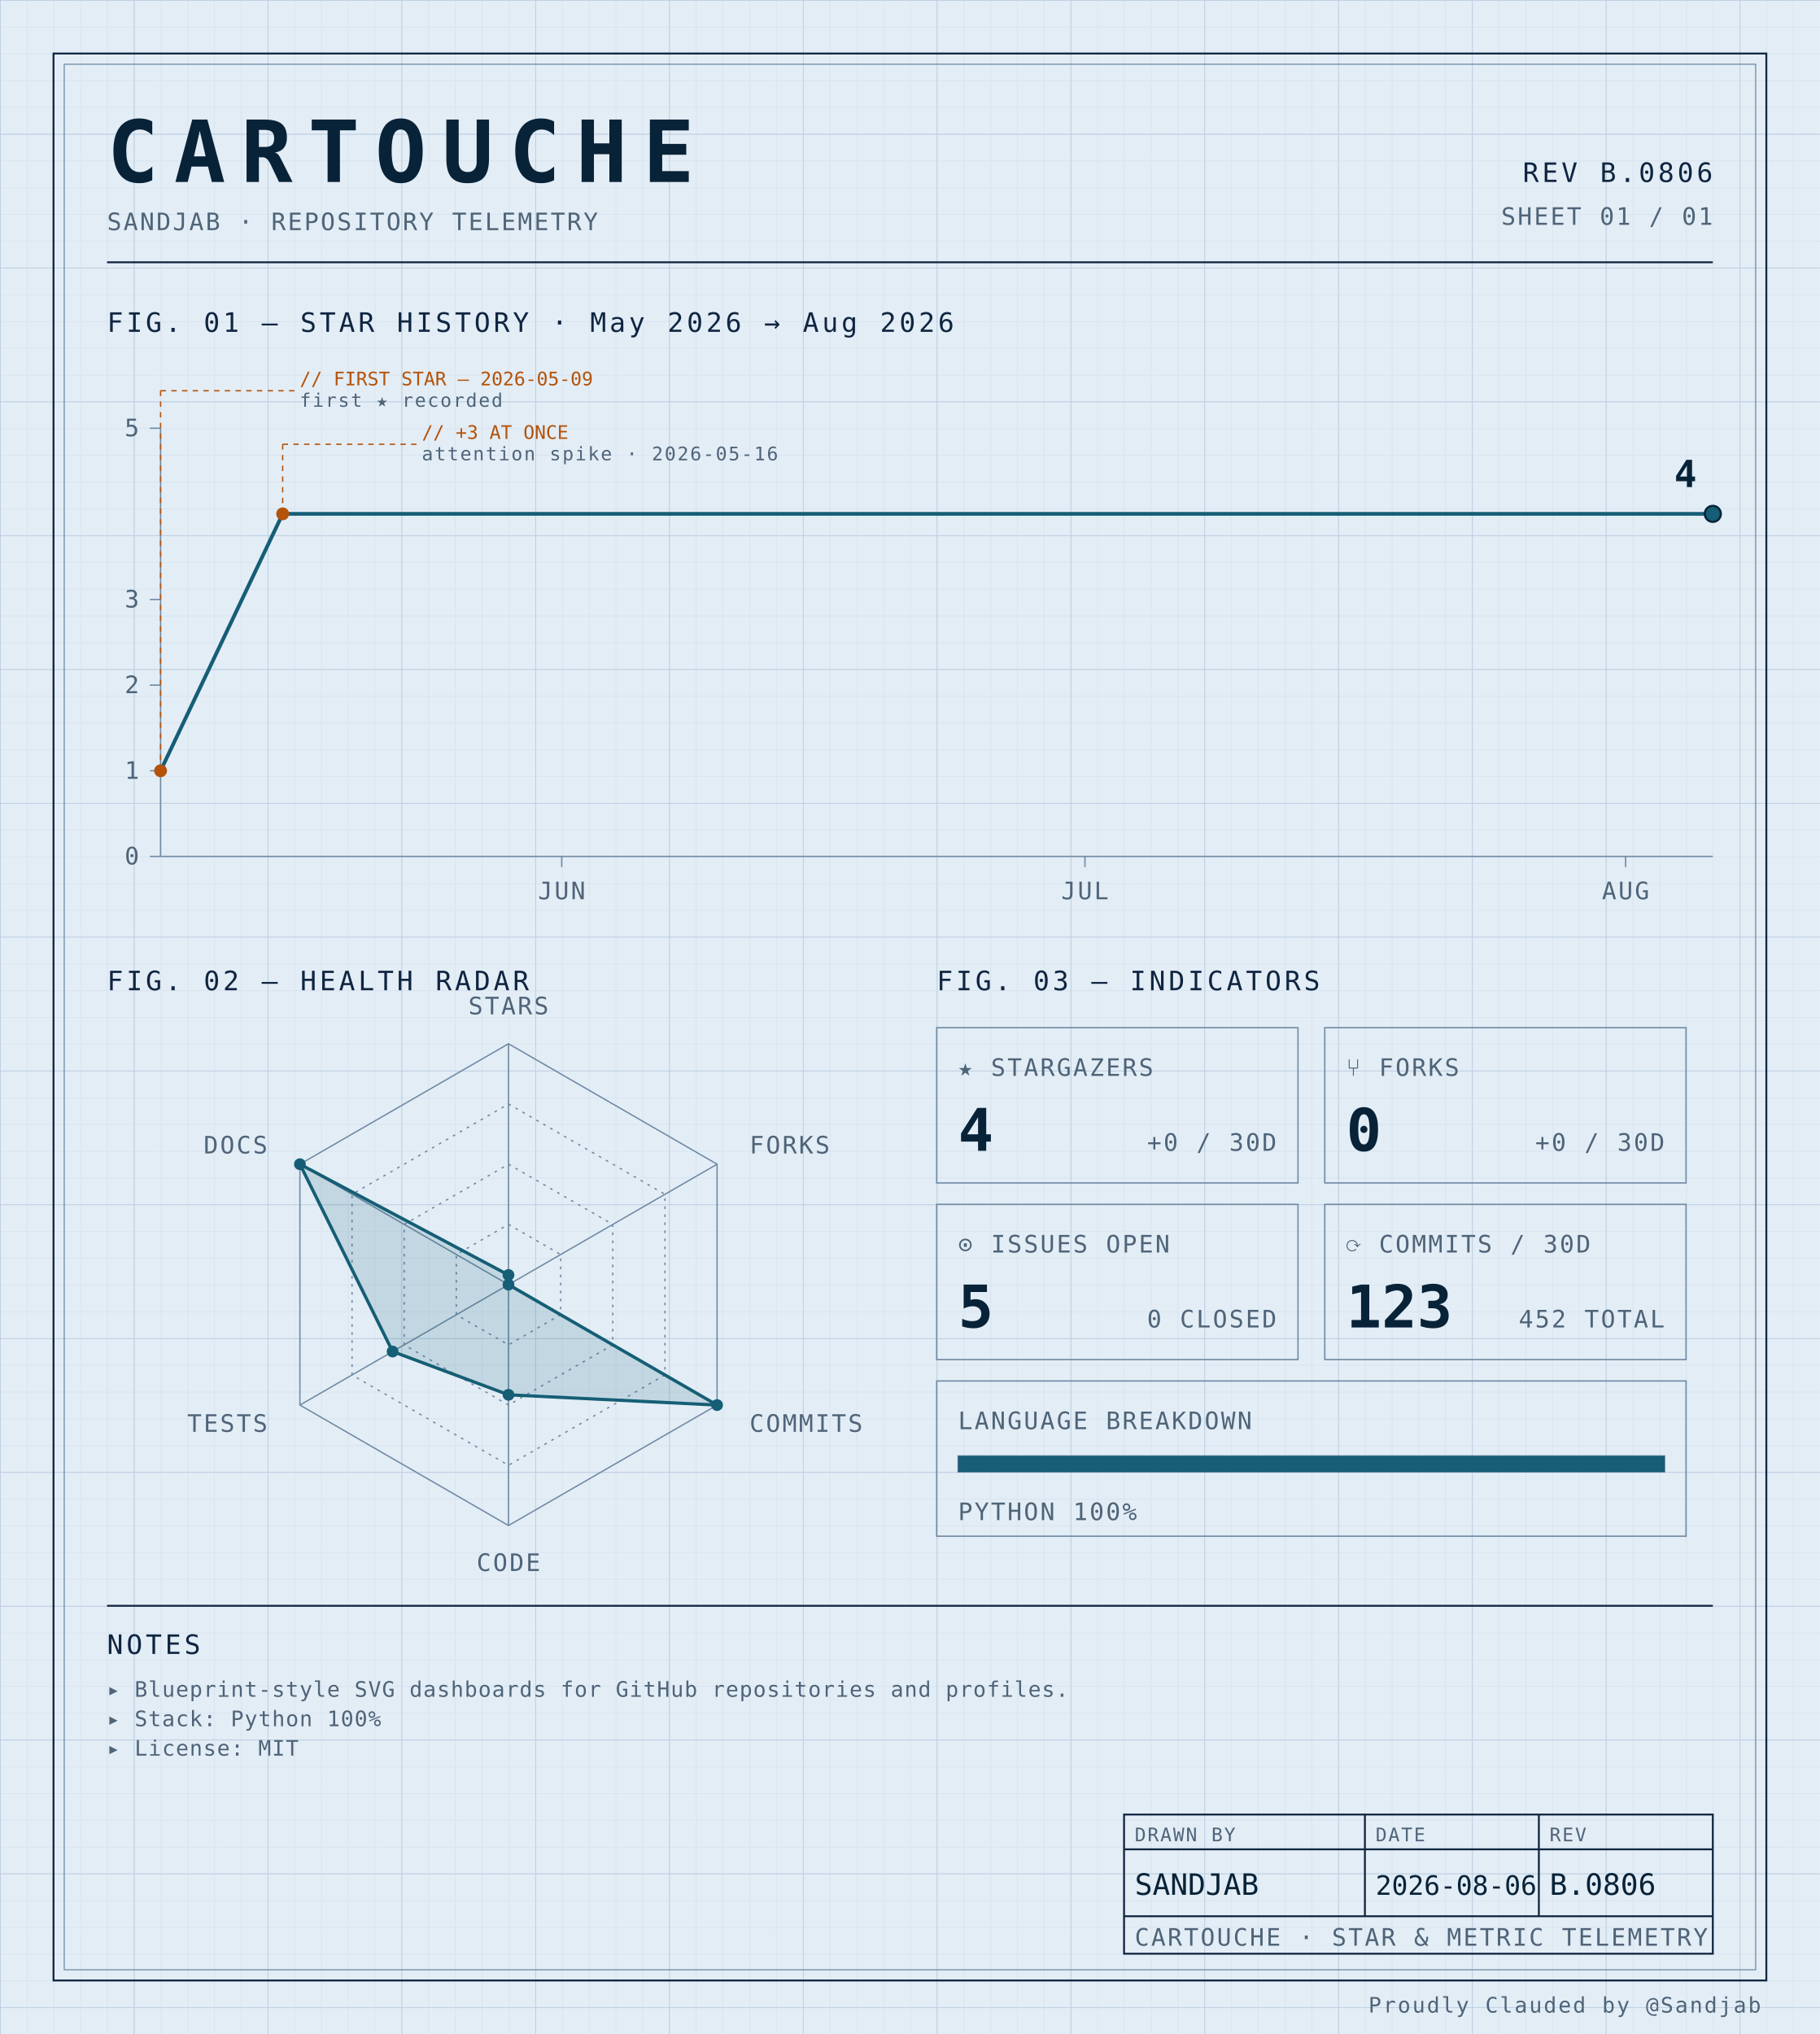
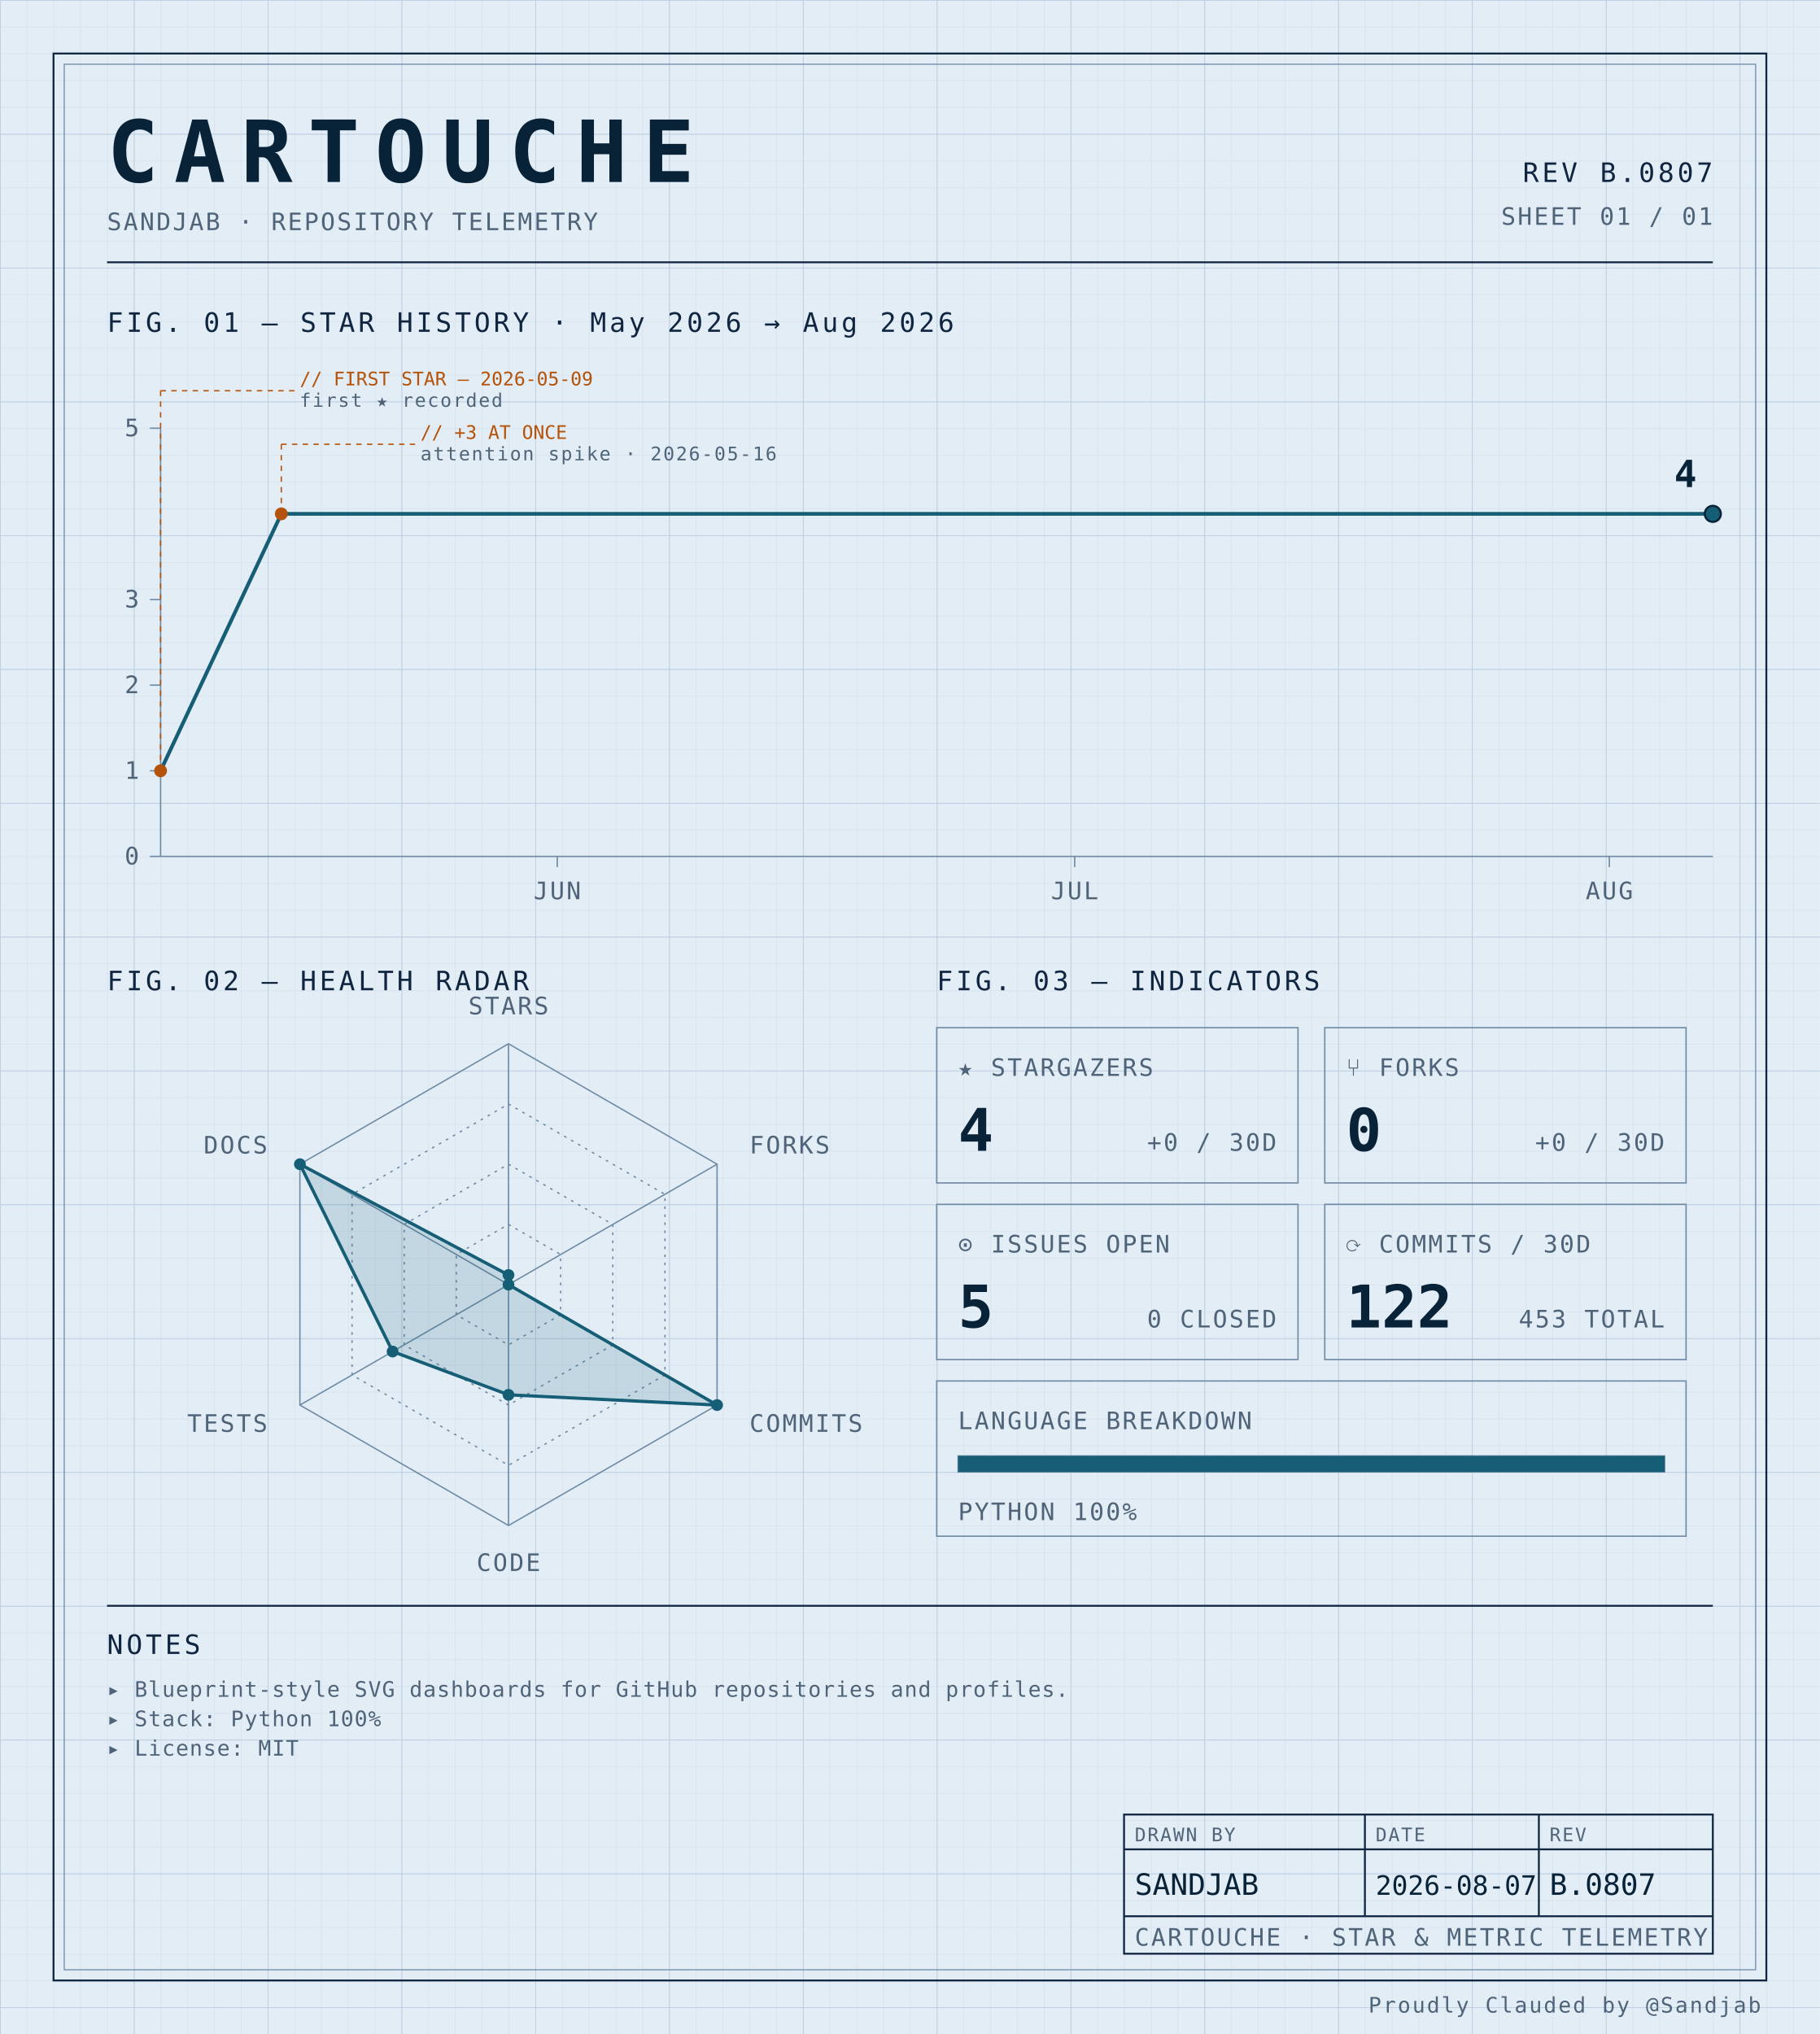
<svg xmlns="http://www.w3.org/2000/svg" width="100%" viewBox="0 0 680 760" role="img">
  <defs>
    <pattern id="grid-fine" width="10" height="10" patternUnits="userSpaceOnUse">
      <path d="M10 0H0V10" fill="none" stroke="#d4e0ec" stroke-width="0.4" />
    </pattern>
    <pattern id="grid-major" width="50" height="50" patternUnits="userSpaceOnUse">
      <path d="M50 0H0V50" fill="none" stroke="#b8cce0" stroke-width="0.5" />
    </pattern>
  </defs>
  <rect x="0" y="0" width="680" height="760" fill="#e3edf6" />
  <rect x="0" y="0" width="680" height="760" fill="url(#grid-fine)" />
  <rect x="0" y="0" width="680" height="760" fill="url(#grid-major)" />
  <rect x="20" y="20" width="640" height="720" fill="none" stroke="#0f2540" stroke-width="0.7" />
  <rect x="24" y="24" width="632" height="712" fill="none" stroke="#6f8aa3" stroke-width="0.4" />
  <text x="40" y="68" font-family="ui-monospace, 'SF Mono', 'JetBrains Mono', 'Cascadia Code', Consolas, monospace" font-size="32" font-weight="700" fill="#082338" text-anchor="start" letter-spacing="0.18em">CARTOUCHE</text>
  <text x="40" y="86" font-family="ui-monospace, 'SF Mono', 'JetBrains Mono', 'Cascadia Code', Consolas, monospace" font-size="9" font-weight="400" fill="#4f6478" text-anchor="start" letter-spacing="0.08em">SANDJAB · REPOSITORY TELEMETRY</text>
-   <text x="640" y="68" font-family="ui-monospace, 'SF Mono', 'JetBrains Mono', 'Cascadia Code', Consolas, monospace" font-size="10" font-weight="400" fill="#0f2540" text-anchor="end" letter-spacing="0.12em">REV B.0806</text>
+   <text x="640" y="68" font-family="ui-monospace, 'SF Mono', 'JetBrains Mono', 'Cascadia Code', Consolas, monospace" font-size="10" font-weight="400" fill="#0f2540" text-anchor="end" letter-spacing="0.12em">REV B.0807</text>
  <text x="640" y="84" font-family="ui-monospace, 'SF Mono', 'JetBrains Mono', 'Cascadia Code', Consolas, monospace" font-size="9" font-weight="400" fill="#4f6478" text-anchor="end" letter-spacing="0.08em">SHEET 01 / 01</text>
  <line x1="40" y1="98" x2="640" y2="98" stroke="#0f2540" stroke-width="0.7" />
  <text x="40" y="124" font-family="ui-monospace, 'SF Mono', 'JetBrains Mono', 'Cascadia Code', Consolas, monospace" font-size="10" font-weight="400" fill="#0f2540" text-anchor="start" letter-spacing="0.12em">FIG. 01 — STAR HISTORY · May 2026 → Aug 2026</text>
  <line x1="60" y1="160" x2="60" y2="320" stroke="#6f8aa3" stroke-width="0.5" />
  <line x1="60" y1="320" x2="640" y2="320" stroke="#6f8aa3" stroke-width="0.5" />
  <line x1="56" y1="320.0" x2="60" y2="320.0" stroke="#6f8aa3" stroke-width="0.5" />
  <text x="52" y="323.0" font-family="ui-monospace, 'SF Mono', 'JetBrains Mono', 'Cascadia Code', Consolas, monospace" font-size="9" font-weight="400" fill="#4f6478" text-anchor="end" letter-spacing="0.08em">0</text>
  <line x1="56" y1="288.0" x2="60" y2="288.0" stroke="#6f8aa3" stroke-width="0.5" />
  <text x="52" y="291.0" font-family="ui-monospace, 'SF Mono', 'JetBrains Mono', 'Cascadia Code', Consolas, monospace" font-size="9" font-weight="400" fill="#4f6478" text-anchor="end" letter-spacing="0.08em">1</text>
  <line x1="56" y1="256.0" x2="60" y2="256.0" stroke="#6f8aa3" stroke-width="0.5" />
  <text x="52" y="259.0" font-family="ui-monospace, 'SF Mono', 'JetBrains Mono', 'Cascadia Code', Consolas, monospace" font-size="9" font-weight="400" fill="#4f6478" text-anchor="end" letter-spacing="0.08em">2</text>
  <line x1="56" y1="224.0" x2="60" y2="224.0" stroke="#6f8aa3" stroke-width="0.5" />
  <text x="52" y="227.0" font-family="ui-monospace, 'SF Mono', 'JetBrains Mono', 'Cascadia Code', Consolas, monospace" font-size="9" font-weight="400" fill="#4f6478" text-anchor="end" letter-spacing="0.08em">3</text>
  <line x1="56" y1="160.0" x2="60" y2="160.0" stroke="#6f8aa3" stroke-width="0.5" />
  <text x="52" y="163.0" font-family="ui-monospace, 'SF Mono', 'JetBrains Mono', 'Cascadia Code', Consolas, monospace" font-size="9" font-weight="400" fill="#4f6478" text-anchor="end" letter-spacing="0.08em">5</text>
-   <line x1="209.888" y1="320" x2="209.888" y2="324" stroke="#6f8aa3" stroke-width="0.5" />
-   <text x="209.888" y="336" font-family="ui-monospace, 'SF Mono', 'JetBrains Mono', 'Cascadia Code', Consolas, monospace" font-size="9" font-weight="400" fill="#4f6478" text-anchor="middle" letter-spacing="0.08em">JUN</text>
-   <line x1="405.393" y1="320" x2="405.393" y2="324" stroke="#6f8aa3" stroke-width="0.5" />
-   <text x="405.393" y="336" font-family="ui-monospace, 'SF Mono', 'JetBrains Mono', 'Cascadia Code', Consolas, monospace" font-size="9" font-weight="400" fill="#4f6478" text-anchor="middle" letter-spacing="0.08em">JUL</text>
-   <line x1="607.416" y1="320" x2="607.416" y2="324" stroke="#6f8aa3" stroke-width="0.5" />
-   <text x="607.416" y="336" font-family="ui-monospace, 'SF Mono', 'JetBrains Mono', 'Cascadia Code', Consolas, monospace" font-size="9" font-weight="400" fill="#4f6478" text-anchor="middle" letter-spacing="0.08em">AUG</text>
-   <path d="M 60.00,288.00 L 105.62,192.00 151.24,192.00 196.85,192.00 242.47,192.00 288.09,192.00 333.71,192.00 379.33,192.00 424.94,192.00 470.56,192.00 516.18,192.00 561.80,192.00 607.42,192.00 640.00,192.00" fill="none" stroke="#155e75" stroke-width="1.4" stroke-linejoin="round" stroke-linecap="round" />
+   <line x1="208.222" y1="320" x2="208.222" y2="324" stroke="#6f8aa3" stroke-width="0.5" />
+   <text x="208.222" y="336" font-family="ui-monospace, 'SF Mono', 'JetBrains Mono', 'Cascadia Code', Consolas, monospace" font-size="9" font-weight="400" fill="#4f6478" text-anchor="middle" letter-spacing="0.08em">JUN</text>
+   <line x1="401.556" y1="320" x2="401.556" y2="324" stroke="#6f8aa3" stroke-width="0.5" />
+   <text x="401.556" y="336" font-family="ui-monospace, 'SF Mono', 'JetBrains Mono', 'Cascadia Code', Consolas, monospace" font-size="9" font-weight="400" fill="#4f6478" text-anchor="middle" letter-spacing="0.08em">JUL</text>
+   <line x1="601.333" y1="320" x2="601.333" y2="324" stroke="#6f8aa3" stroke-width="0.5" />
+   <text x="601.333" y="336" font-family="ui-monospace, 'SF Mono', 'JetBrains Mono', 'Cascadia Code', Consolas, monospace" font-size="9" font-weight="400" fill="#4f6478" text-anchor="middle" letter-spacing="0.08em">AUG</text>
+   <path d="M 60.00,288.00 L 105.11,192.00 150.22,192.00 195.33,192.00 240.44,192.00 285.56,192.00 330.67,192.00 375.78,192.00 420.89,192.00 466.00,192.00 511.11,192.00 556.22,192.00 601.33,192.00 640.00,192.00" fill="none" stroke="#155e75" stroke-width="1.4" stroke-linejoin="round" stroke-linecap="round" />
  <circle cx="60.0" cy="288.0" r="2.4" fill="#b45309" />
  <line x1="60.0" y1="288.0" x2="60.0" y2="146" stroke="#b45309" stroke-width="0.5" stroke-dasharray="2,2" fill="none" />
  <line x1="60.0" y1="146" x2="110.0" y2="146" stroke="#b45309" stroke-width="0.5" stroke-dasharray="2,2" fill="none" />
  <text x="112.0" y="144" font-family="ui-monospace, 'SF Mono', 'JetBrains Mono', 'Cascadia Code', Consolas, monospace" font-size="7" font-weight="400" fill="#b45309" text-anchor="start" letter-spacing="normal">// FIRST STAR — 2026-05-09</text>
  <text x="112.0" y="152" font-family="ui-monospace, 'SF Mono', 'JetBrains Mono', 'Cascadia Code', Consolas, monospace" font-size="7" font-weight="400" fill="#4f6478" text-anchor="start" letter-spacing="0.08em">first ★ recorded</text>
-   <circle cx="105.618" cy="192.0" r="2.4" fill="#b45309" />
-   <line x1="105.618" y1="192.0" x2="105.618" y2="166" stroke="#b45309" stroke-width="0.5" stroke-dasharray="2,2" fill="none" />
-   <line x1="105.618" y1="166" x2="155.618" y2="166" stroke="#b45309" stroke-width="0.5" stroke-dasharray="2,2" fill="none" />
-   <text x="157.618" y="164" font-family="ui-monospace, 'SF Mono', 'JetBrains Mono', 'Cascadia Code', Consolas, monospace" font-size="7" font-weight="400" fill="#b45309" text-anchor="start" letter-spacing="normal">// +3 AT ONCE</text>
-   <text x="157.618" y="172" font-family="ui-monospace, 'SF Mono', 'JetBrains Mono', 'Cascadia Code', Consolas, monospace" font-size="7" font-weight="400" fill="#4f6478" text-anchor="start" letter-spacing="0.08em">attention spike · 2026-05-16</text>
+   <circle cx="105.111" cy="192.0" r="2.4" fill="#b45309" />
+   <line x1="105.111" y1="192.0" x2="105.111" y2="166" stroke="#b45309" stroke-width="0.5" stroke-dasharray="2,2" fill="none" />
+   <line x1="105.111" y1="166" x2="155.111" y2="166" stroke="#b45309" stroke-width="0.5" stroke-dasharray="2,2" fill="none" />
+   <text x="157.111" y="164" font-family="ui-monospace, 'SF Mono', 'JetBrains Mono', 'Cascadia Code', Consolas, monospace" font-size="7" font-weight="400" fill="#b45309" text-anchor="start" letter-spacing="normal">// +3 AT ONCE</text>
+   <text x="157.111" y="172" font-family="ui-monospace, 'SF Mono', 'JetBrains Mono', 'Cascadia Code', Consolas, monospace" font-size="7" font-weight="400" fill="#4f6478" text-anchor="start" letter-spacing="0.08em">attention spike · 2026-05-16</text>
  <circle cx="640.0" cy="192.0" r="3" fill="#155e75" stroke="#082338" stroke-width="0.8" />
  <text x="634.0" y="182.0" font-family="ui-monospace, 'SF Mono', 'JetBrains Mono', 'Cascadia Code', Consolas, monospace" font-size="14" font-weight="700" fill="#082338" text-anchor="end" letter-spacing="normal">4</text>
  <text x="40" y="370" font-family="ui-monospace, 'SF Mono', 'JetBrains Mono', 'Cascadia Code', Consolas, monospace" font-size="10" font-weight="400" fill="#0f2540" text-anchor="start" letter-spacing="0.12em">FIG. 02 — HEALTH RADAR</text>
  <g transform="translate(190 480)">
    <polygon points="0.00,-90.00 77.94,-45.00 77.94,45.00 0.00,90.00 -77.94,45.00 -77.94,-45.00" fill="none" stroke="#6f8aa3" stroke-width="0.5" />
    <polygon points="0.00,-67.50 58.46,-33.75 58.46,33.75 0.00,67.50 -58.46,33.75 -58.46,-33.75" fill="none" stroke="#6f8aa3" stroke-width="0.5" stroke-dasharray="1,2" />
    <polygon points="0.00,-45.00 38.97,-22.50 38.97,22.50 0.00,45.00 -38.97,22.50 -38.97,-22.50" fill="none" stroke="#6f8aa3" stroke-width="0.5" stroke-dasharray="1,2" />
    <polygon points="0.00,-22.50 19.49,-11.25 19.49,11.25 0.00,22.50 -19.49,11.25 -19.49,-11.25" fill="none" stroke="#6f8aa3" stroke-width="0.5" stroke-dasharray="1,2" />
    <line x1="0" y1="0" x2="0.00" y2="-90.00" stroke="#6f8aa3" stroke-width="0.5" />
    <line x1="0" y1="0" x2="77.94" y2="-45.00" stroke="#6f8aa3" stroke-width="0.5" />
    <line x1="0" y1="0" x2="77.94" y2="45.00" stroke="#6f8aa3" stroke-width="0.5" />
    <line x1="0" y1="0" x2="0.00" y2="90.00" stroke="#6f8aa3" stroke-width="0.5" />
    <line x1="0" y1="0" x2="-77.94" y2="45.00" stroke="#6f8aa3" stroke-width="0.5" />
    <line x1="0" y1="0" x2="-77.94" y2="-45.00" stroke="#6f8aa3" stroke-width="0.5" />
    <polygon points="0.00,-3.60 0.00,0.00 77.94,45.00 0.00,41.17 -43.30,25.00 -77.94,-45.00" fill="#155e75" fill-opacity="0.16" stroke="#155e75" stroke-width="1.2" />
    <circle cx="0.00" cy="-3.60" r="2.2" fill="#155e75" />
    <circle cx="0.00" cy="0.00" r="2.2" fill="#155e75" />
    <circle cx="77.94" cy="45.00" r="2.2" fill="#155e75" />
    <circle cx="0.00" cy="41.17" r="2.2" fill="#155e75" />
    <circle cx="-43.30" cy="25.00" r="2.2" fill="#155e75" />
    <circle cx="-77.94" cy="-45.00" r="2.2" fill="#155e75" />
    <text x="6.3681633555662356e-15" y="-101" font-family="ui-monospace, 'SF Mono', 'JetBrains Mono', 'Cascadia Code', Consolas, monospace" font-size="9" font-weight="400" fill="#4f6478" text-anchor="middle" letter-spacing="0.08em">STARS</text>
    <text x="90.067" y="-49" font-family="ui-monospace, 'SF Mono', 'JetBrains Mono', 'Cascadia Code', Consolas, monospace" font-size="9" font-weight="400" fill="#4f6478" text-anchor="start" letter-spacing="0.08em">FORKS</text>
    <text x="90.067" y="55" font-family="ui-monospace, 'SF Mono', 'JetBrains Mono', 'Cascadia Code', Consolas, monospace" font-size="9" font-weight="400" fill="#4f6478" text-anchor="start" letter-spacing="0.08em">COMMITS</text>
    <text x="6.3681633555662356e-15" y="107" font-family="ui-monospace, 'SF Mono', 'JetBrains Mono', 'Cascadia Code', Consolas, monospace" font-size="9" font-weight="400" fill="#4f6478" text-anchor="middle" letter-spacing="0.08em">CODE</text>
    <text x="-90.067" y="55" font-family="ui-monospace, 'SF Mono', 'JetBrains Mono', 'Cascadia Code', Consolas, monospace" font-size="9" font-weight="400" fill="#4f6478" text-anchor="end" letter-spacing="0.08em">TESTS</text>
    <text x="-90.067" y="-49" font-family="ui-monospace, 'SF Mono', 'JetBrains Mono', 'Cascadia Code', Consolas, monospace" font-size="9" font-weight="400" fill="#4f6478" text-anchor="end" letter-spacing="0.08em">DOCS</text>
  </g>
  <text x="350" y="370" font-family="ui-monospace, 'SF Mono', 'JetBrains Mono', 'Cascadia Code', Consolas, monospace" font-size="10" font-weight="400" fill="#0f2540" text-anchor="start" letter-spacing="0.12em">FIG. 03 — INDICATORS</text>
  <rect x="350" y="384" width="135" height="58" fill="none" stroke="#6f8aa3" stroke-width="0.5" />
  <text x="358" y="402" font-family="ui-monospace, 'SF Mono', 'JetBrains Mono', 'Cascadia Code', Consolas, monospace" font-size="9" font-weight="400" fill="#4f6478" text-anchor="start" letter-spacing="0.08em">★ STARGAZERS</text>
  <text x="358" y="430" font-family="ui-monospace, 'SF Mono', 'JetBrains Mono', 'Cascadia Code', Consolas, monospace" font-size="22" font-weight="700" fill="#082338" text-anchor="start" letter-spacing="normal">4</text>
  <text x="477" y="430" font-family="ui-monospace, 'SF Mono', 'JetBrains Mono', 'Cascadia Code', Consolas, monospace" font-size="9" font-weight="400" fill="#4f6478" text-anchor="end" letter-spacing="0.08em">+0 / 30D</text>
  <rect x="495" y="384" width="135" height="58" fill="none" stroke="#6f8aa3" stroke-width="0.5" />
  <text x="503" y="402" font-family="ui-monospace, 'SF Mono', 'JetBrains Mono', 'Cascadia Code', Consolas, monospace" font-size="9" font-weight="400" fill="#4f6478" text-anchor="start" letter-spacing="0.08em">⑂ FORKS</text>
  <text x="503" y="430" font-family="ui-monospace, 'SF Mono', 'JetBrains Mono', 'Cascadia Code', Consolas, monospace" font-size="22" font-weight="700" fill="#082338" text-anchor="start" letter-spacing="normal">0</text>
  <text x="622" y="430" font-family="ui-monospace, 'SF Mono', 'JetBrains Mono', 'Cascadia Code', Consolas, monospace" font-size="9" font-weight="400" fill="#4f6478" text-anchor="end" letter-spacing="0.08em">+0 / 30D</text>
  <rect x="350" y="450" width="135" height="58" fill="none" stroke="#6f8aa3" stroke-width="0.5" />
  <text x="358" y="468" font-family="ui-monospace, 'SF Mono', 'JetBrains Mono', 'Cascadia Code', Consolas, monospace" font-size="9" font-weight="400" fill="#4f6478" text-anchor="start" letter-spacing="0.08em">⊙ ISSUES OPEN</text>
  <text x="358" y="496" font-family="ui-monospace, 'SF Mono', 'JetBrains Mono', 'Cascadia Code', Consolas, monospace" font-size="22" font-weight="700" fill="#082338" text-anchor="start" letter-spacing="normal">5</text>
  <text x="477" y="496" font-family="ui-monospace, 'SF Mono', 'JetBrains Mono', 'Cascadia Code', Consolas, monospace" font-size="9" font-weight="400" fill="#4f6478" text-anchor="end" letter-spacing="0.08em">0 CLOSED</text>
  <rect x="495" y="450" width="135" height="58" fill="none" stroke="#6f8aa3" stroke-width="0.5" />
  <text x="503" y="468" font-family="ui-monospace, 'SF Mono', 'JetBrains Mono', 'Cascadia Code', Consolas, monospace" font-size="9" font-weight="400" fill="#4f6478" text-anchor="start" letter-spacing="0.08em">⟳ COMMITS / 30D</text>
-   <text x="503" y="496" font-family="ui-monospace, 'SF Mono', 'JetBrains Mono', 'Cascadia Code', Consolas, monospace" font-size="22" font-weight="700" fill="#082338" text-anchor="start" letter-spacing="normal">123</text>
-   <text x="622" y="496" font-family="ui-monospace, 'SF Mono', 'JetBrains Mono', 'Cascadia Code', Consolas, monospace" font-size="9" font-weight="400" fill="#4f6478" text-anchor="end" letter-spacing="0.08em">452 TOTAL</text>
+   <text x="503" y="496" font-family="ui-monospace, 'SF Mono', 'JetBrains Mono', 'Cascadia Code', Consolas, monospace" font-size="22" font-weight="700" fill="#082338" text-anchor="start" letter-spacing="normal">122</text>
+   <text x="622" y="496" font-family="ui-monospace, 'SF Mono', 'JetBrains Mono', 'Cascadia Code', Consolas, monospace" font-size="9" font-weight="400" fill="#4f6478" text-anchor="end" letter-spacing="0.08em">453 TOTAL</text>
  <rect x="350" y="516" width="280" height="58" fill="none" stroke="#6f8aa3" stroke-width="0.5" />
  <text x="358" y="534" font-family="ui-monospace, 'SF Mono', 'JetBrains Mono', 'Cascadia Code', Consolas, monospace" font-size="9" font-weight="400" fill="#4f6478" text-anchor="start" letter-spacing="0.08em">LANGUAGE BREAKDOWN</text>
  <rect x="358" y="544" width="264" height="6" fill="none" stroke="#6f8aa3" stroke-width="0.5" />
  <rect x="358" y="544" width="264.00" height="6" fill="#155e75" />
  <text x="358" y="568" font-family="ui-monospace, 'SF Mono', 'JetBrains Mono', 'Cascadia Code', Consolas, monospace" font-size="9" font-weight="400" fill="#4f6478" text-anchor="start" letter-spacing="0.08em">PYTHON 100%</text>
  <line x1="40" y1="600" x2="640" y2="600" stroke="#0f2540" stroke-width="0.7" />
  <text x="40" y="618" font-family="ui-monospace, 'SF Mono', 'JetBrains Mono', 'Cascadia Code', Consolas, monospace" font-size="10" font-weight="400" fill="#0f2540" text-anchor="start" letter-spacing="0.12em">NOTES</text>
  <text x="40" y="634" font-family="ui-monospace, 'SF Mono', 'JetBrains Mono', 'Cascadia Code', Consolas, monospace" font-size="8" font-weight="400" fill="#4f6478" text-anchor="start" letter-spacing="0.04em">▸ Blueprint-style SVG dashboards for GitHub repositories and profiles.</text>
  <text x="40" y="645" font-family="ui-monospace, 'SF Mono', 'JetBrains Mono', 'Cascadia Code', Consolas, monospace" font-size="8" font-weight="400" fill="#4f6478" text-anchor="start" letter-spacing="0.04em">▸ Stack: Python 100%</text>
  <text x="40" y="656" font-family="ui-monospace, 'SF Mono', 'JetBrains Mono', 'Cascadia Code', Consolas, monospace" font-size="8" font-weight="400" fill="#4f6478" text-anchor="start" letter-spacing="0.04em">▸ License: MIT</text>
  <rect x="420" y="678" width="220" height="52" fill="none" stroke="#0f2540" stroke-width="0.7" />
  <line x1="420" y1="691" x2="640" y2="691" stroke="#0f2540" stroke-width="0.7" />
  <line x1="420" y1="716" x2="640" y2="716" stroke="#0f2540" stroke-width="0.7" />
  <line x1="510" y1="678" x2="510" y2="716" stroke="#0f2540" stroke-width="0.7" />
  <line x1="575" y1="678" x2="575" y2="716" stroke="#0f2540" stroke-width="0.7" />
  <text x="424" y="688" font-family="ui-monospace, 'SF Mono', 'JetBrains Mono', 'Cascadia Code', Consolas, monospace" font-size="7" font-weight="400" fill="#4f6478" text-anchor="start" letter-spacing="0.08em">DRAWN BY</text>
  <text x="514" y="688" font-family="ui-monospace, 'SF Mono', 'JetBrains Mono', 'Cascadia Code', Consolas, monospace" font-size="7" font-weight="400" fill="#4f6478" text-anchor="start" letter-spacing="0.08em">DATE</text>
  <text x="579" y="688" font-family="ui-monospace, 'SF Mono', 'JetBrains Mono', 'Cascadia Code', Consolas, monospace" font-size="7" font-weight="400" fill="#4f6478" text-anchor="start" letter-spacing="0.08em">REV</text>
  <text x="424" y="708" font-family="ui-monospace, 'SF Mono', 'JetBrains Mono', 'Cascadia Code', Consolas, monospace" font-size="11" font-weight="400" fill="#082338" text-anchor="start" letter-spacing="normal">SANDJAB</text>
-   <text x="514" y="708" font-family="ui-monospace, 'SF Mono', 'JetBrains Mono', 'Cascadia Code', Consolas, monospace" font-size="10" font-weight="400" fill="#082338" text-anchor="start" letter-spacing="normal">2026-08-06</text>
-   <text x="579" y="708" font-family="ui-monospace, 'SF Mono', 'JetBrains Mono', 'Cascadia Code', Consolas, monospace" font-size="11" font-weight="400" fill="#082338" text-anchor="start" letter-spacing="normal">B.0806</text>
+   <text x="514" y="708" font-family="ui-monospace, 'SF Mono', 'JetBrains Mono', 'Cascadia Code', Consolas, monospace" font-size="10" font-weight="400" fill="#082338" text-anchor="start" letter-spacing="normal">2026-08-07</text>
+   <text x="579" y="708" font-family="ui-monospace, 'SF Mono', 'JetBrains Mono', 'Cascadia Code', Consolas, monospace" font-size="11" font-weight="400" fill="#082338" text-anchor="start" letter-spacing="normal">B.0807</text>
  <text x="424" y="727" font-family="ui-monospace, 'SF Mono', 'JetBrains Mono', 'Cascadia Code', Consolas, monospace" font-size="9" font-weight="400" fill="#4f6478" text-anchor="start" letter-spacing="0.08em">CARTOUCHE · STAR &amp; METRIC TELEMETRY</text>
  <text x="658" y="752" font-family="ui-monospace, 'SF Mono', 'JetBrains Mono', 'Cascadia Code', Consolas, monospace" font-size="8" font-weight="400" fill="#4f6478" text-anchor="end" letter-spacing="0.08em">Proudly Clauded by @Sandjab</text>
</svg>
